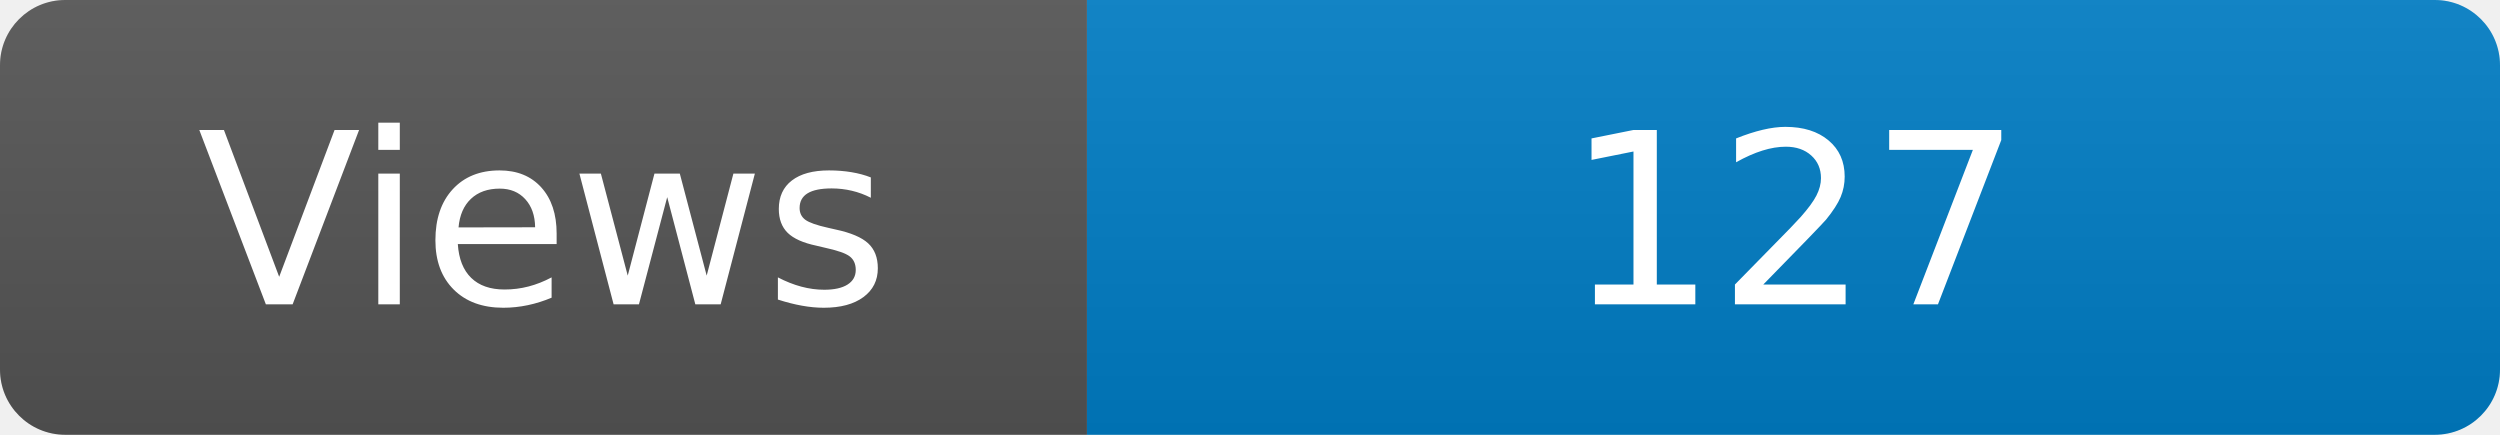
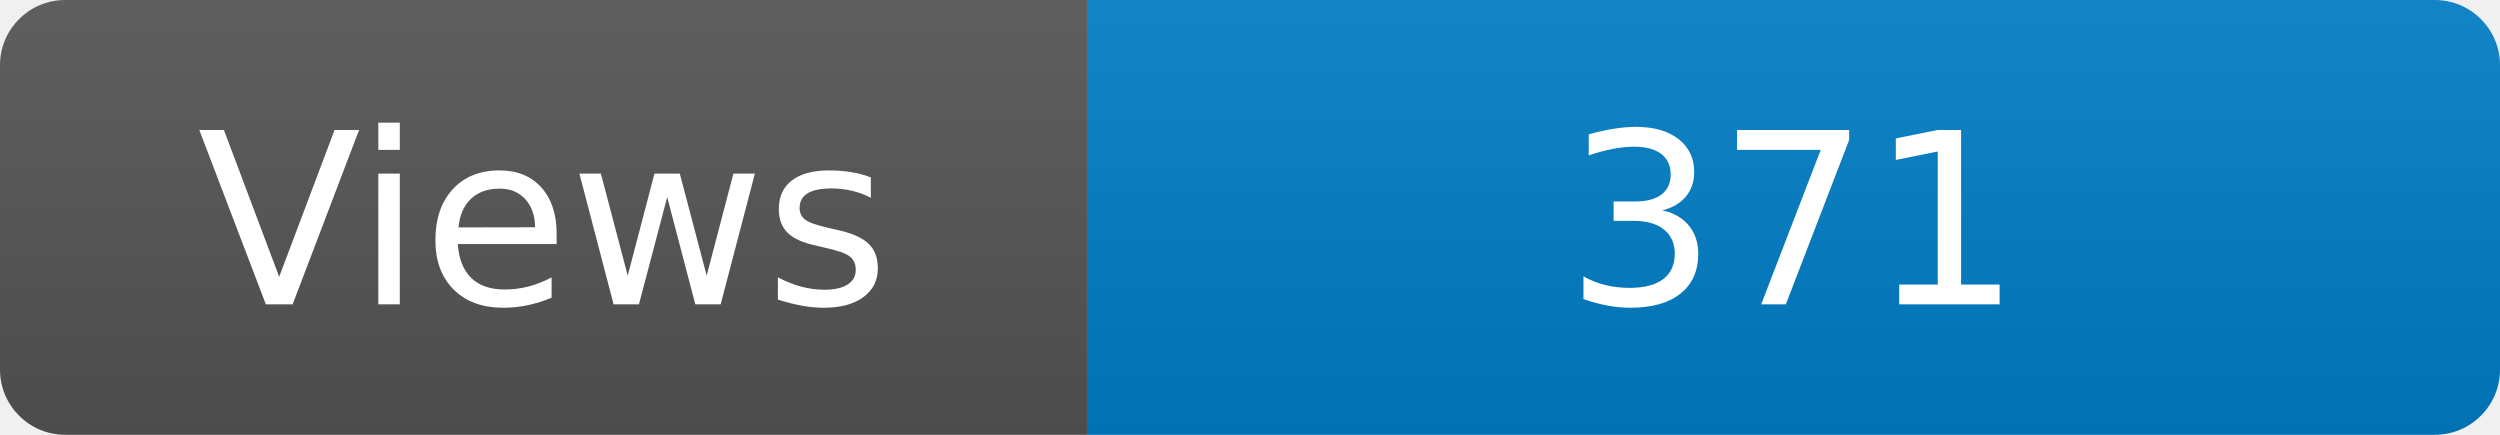
<svg xmlns="http://www.w3.org/2000/svg" width="115" height="20" role="img" aria-label="Maintained?: yes">
  <linearGradient id="s" x2="0" y2="100%">
    <stop offset="0" stop-color="#bbb" stop-opacity=".1" />
    <stop offset="1" stop-opacity=".1" />
  </linearGradient>
  <clipPath id="r">
    <rect width="115" height="20" rx="3" fill="#fff" />
  </clipPath>
  <g clip-path="url(#r)">
    <rect width="50" height="20" fill="#555" />
    <rect x="50" width="160" height="20" fill="#007ec6" />
    <rect width="115" height="20" fill="url(#s)" />
  </g>
  <g fill="#fff" text-anchor="middle" font-family="Verdana,Geneva,DejaVu Sans,sans-serif" font-size="110">
    <text x="250" y="140" transform="scale(.1)" fill="#fff">Views</text>
-     <text x="825" y="140" transform="scale(.1)" fill="#fff">127</text>
+     <text x="825" y="140" transform="scale(.1)" fill="#fff">371</text>
  </g>
</svg>
